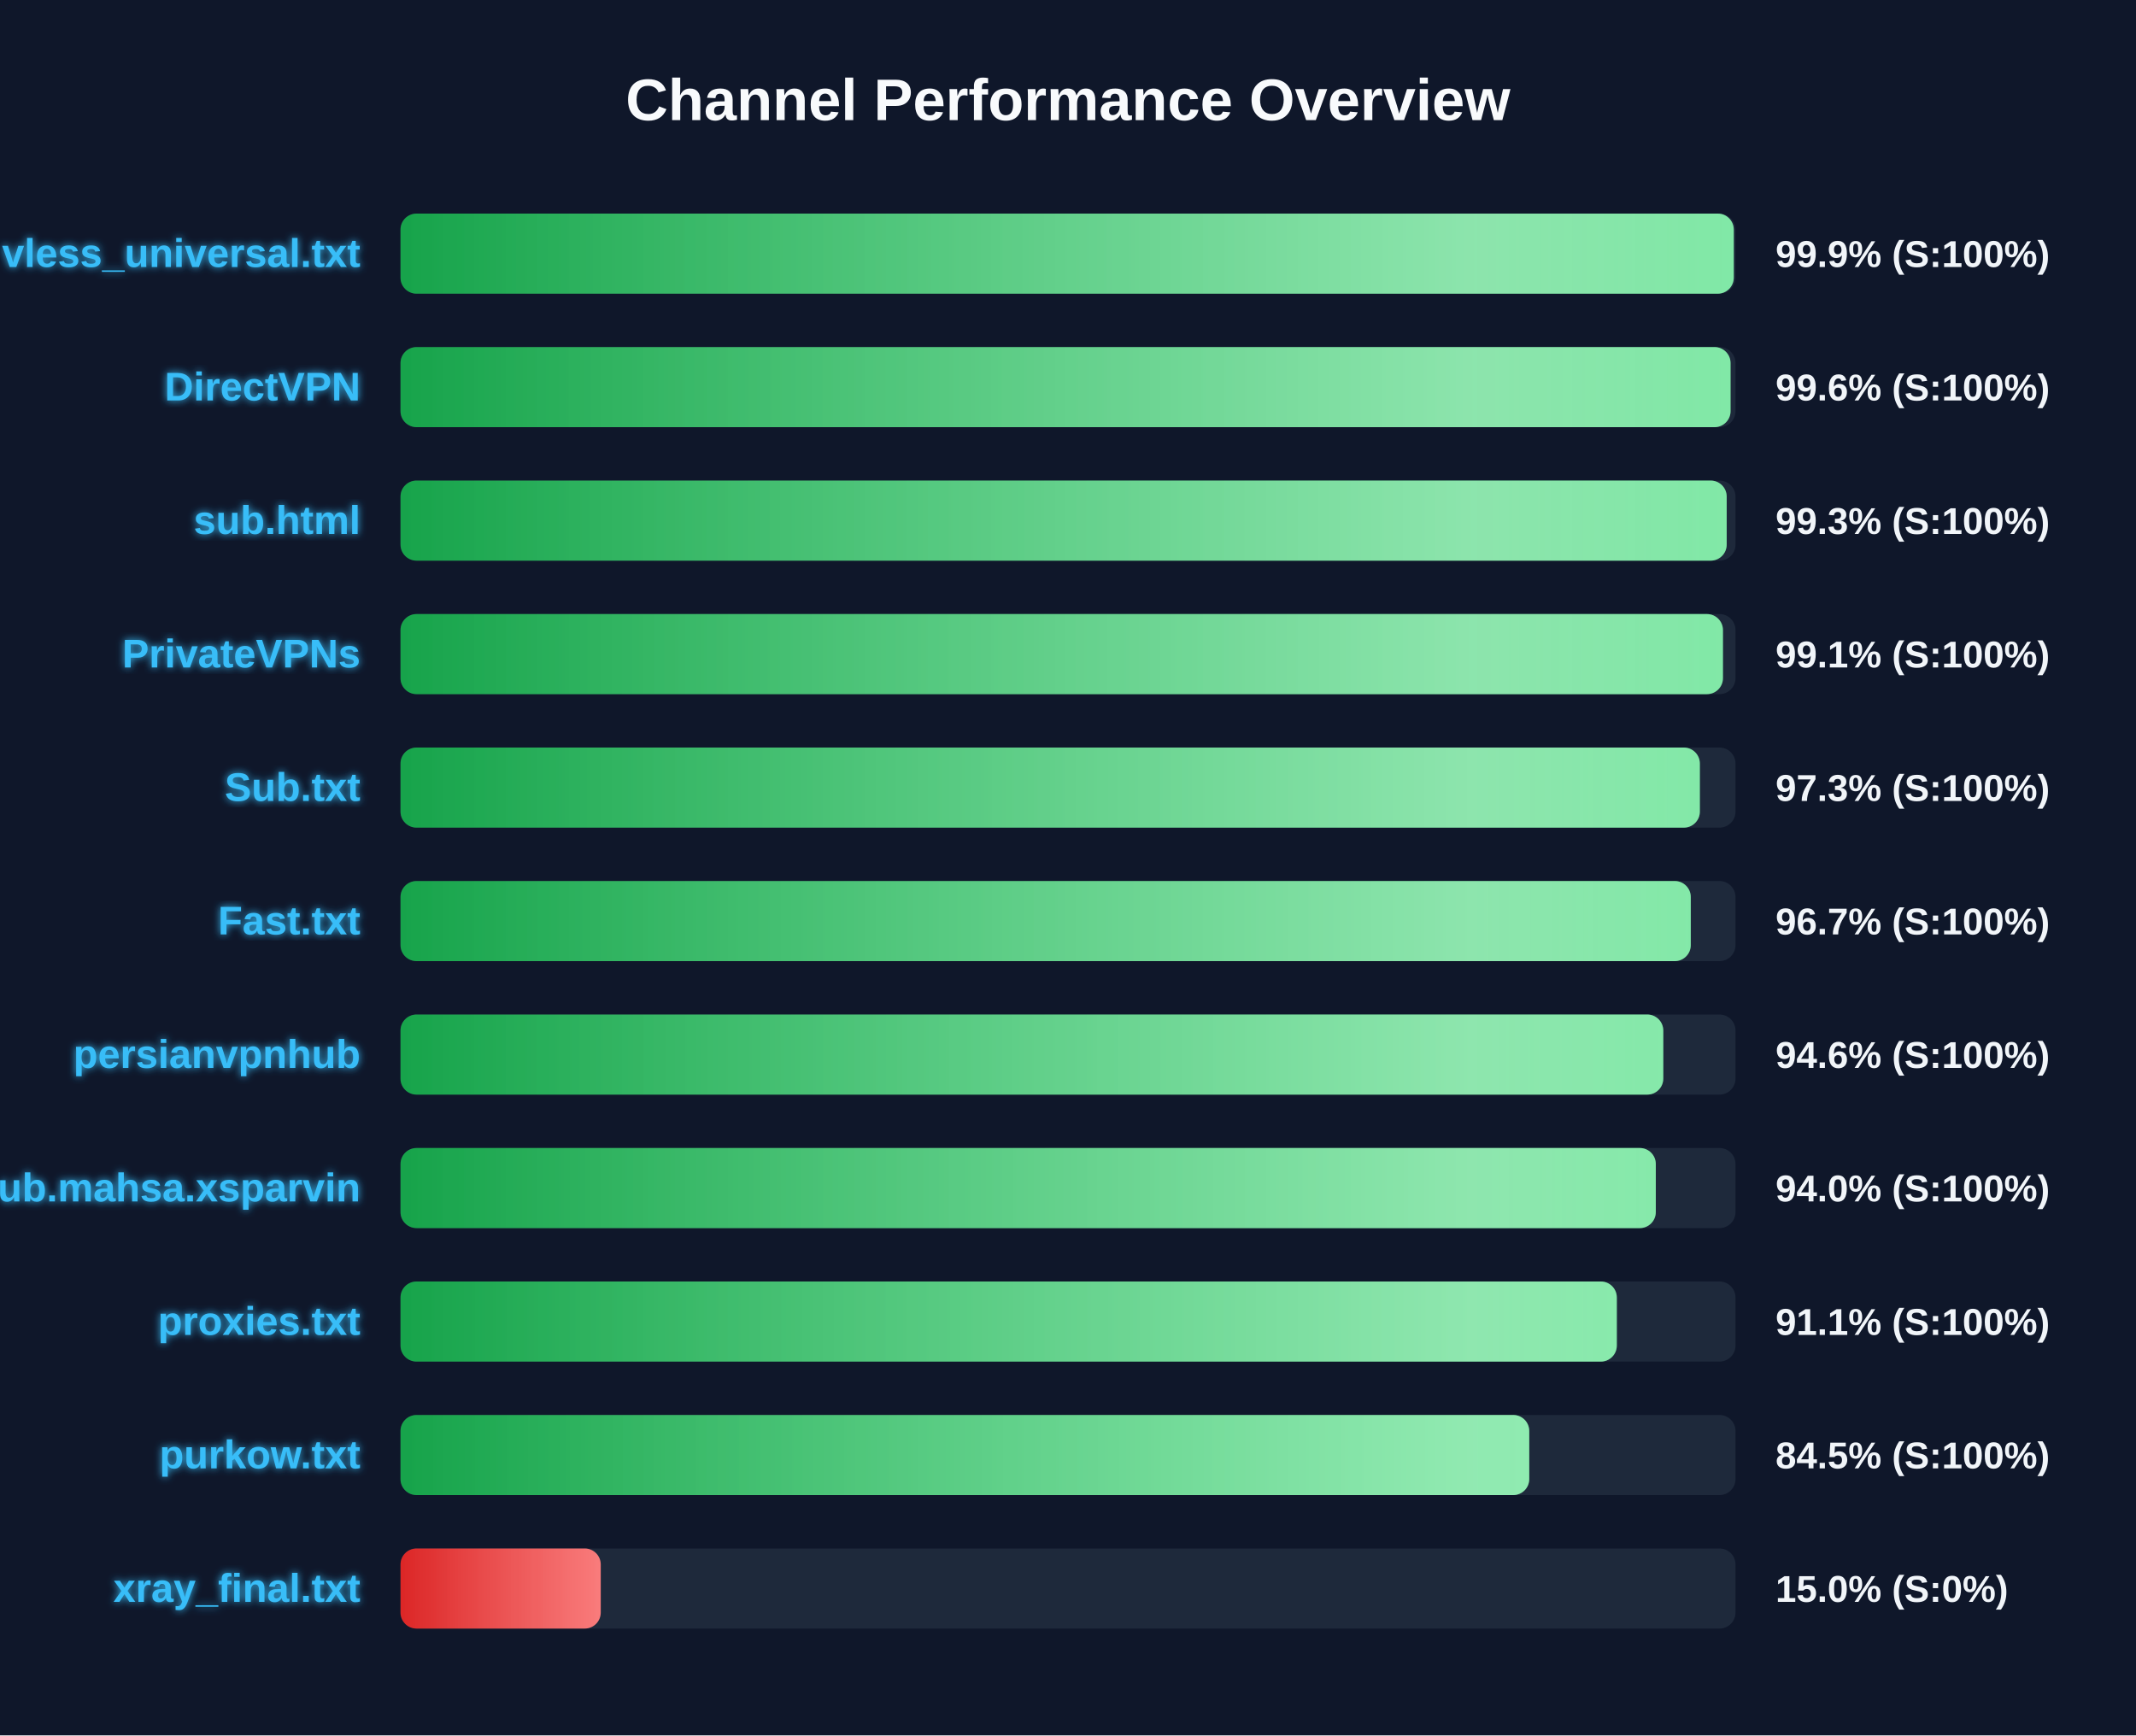
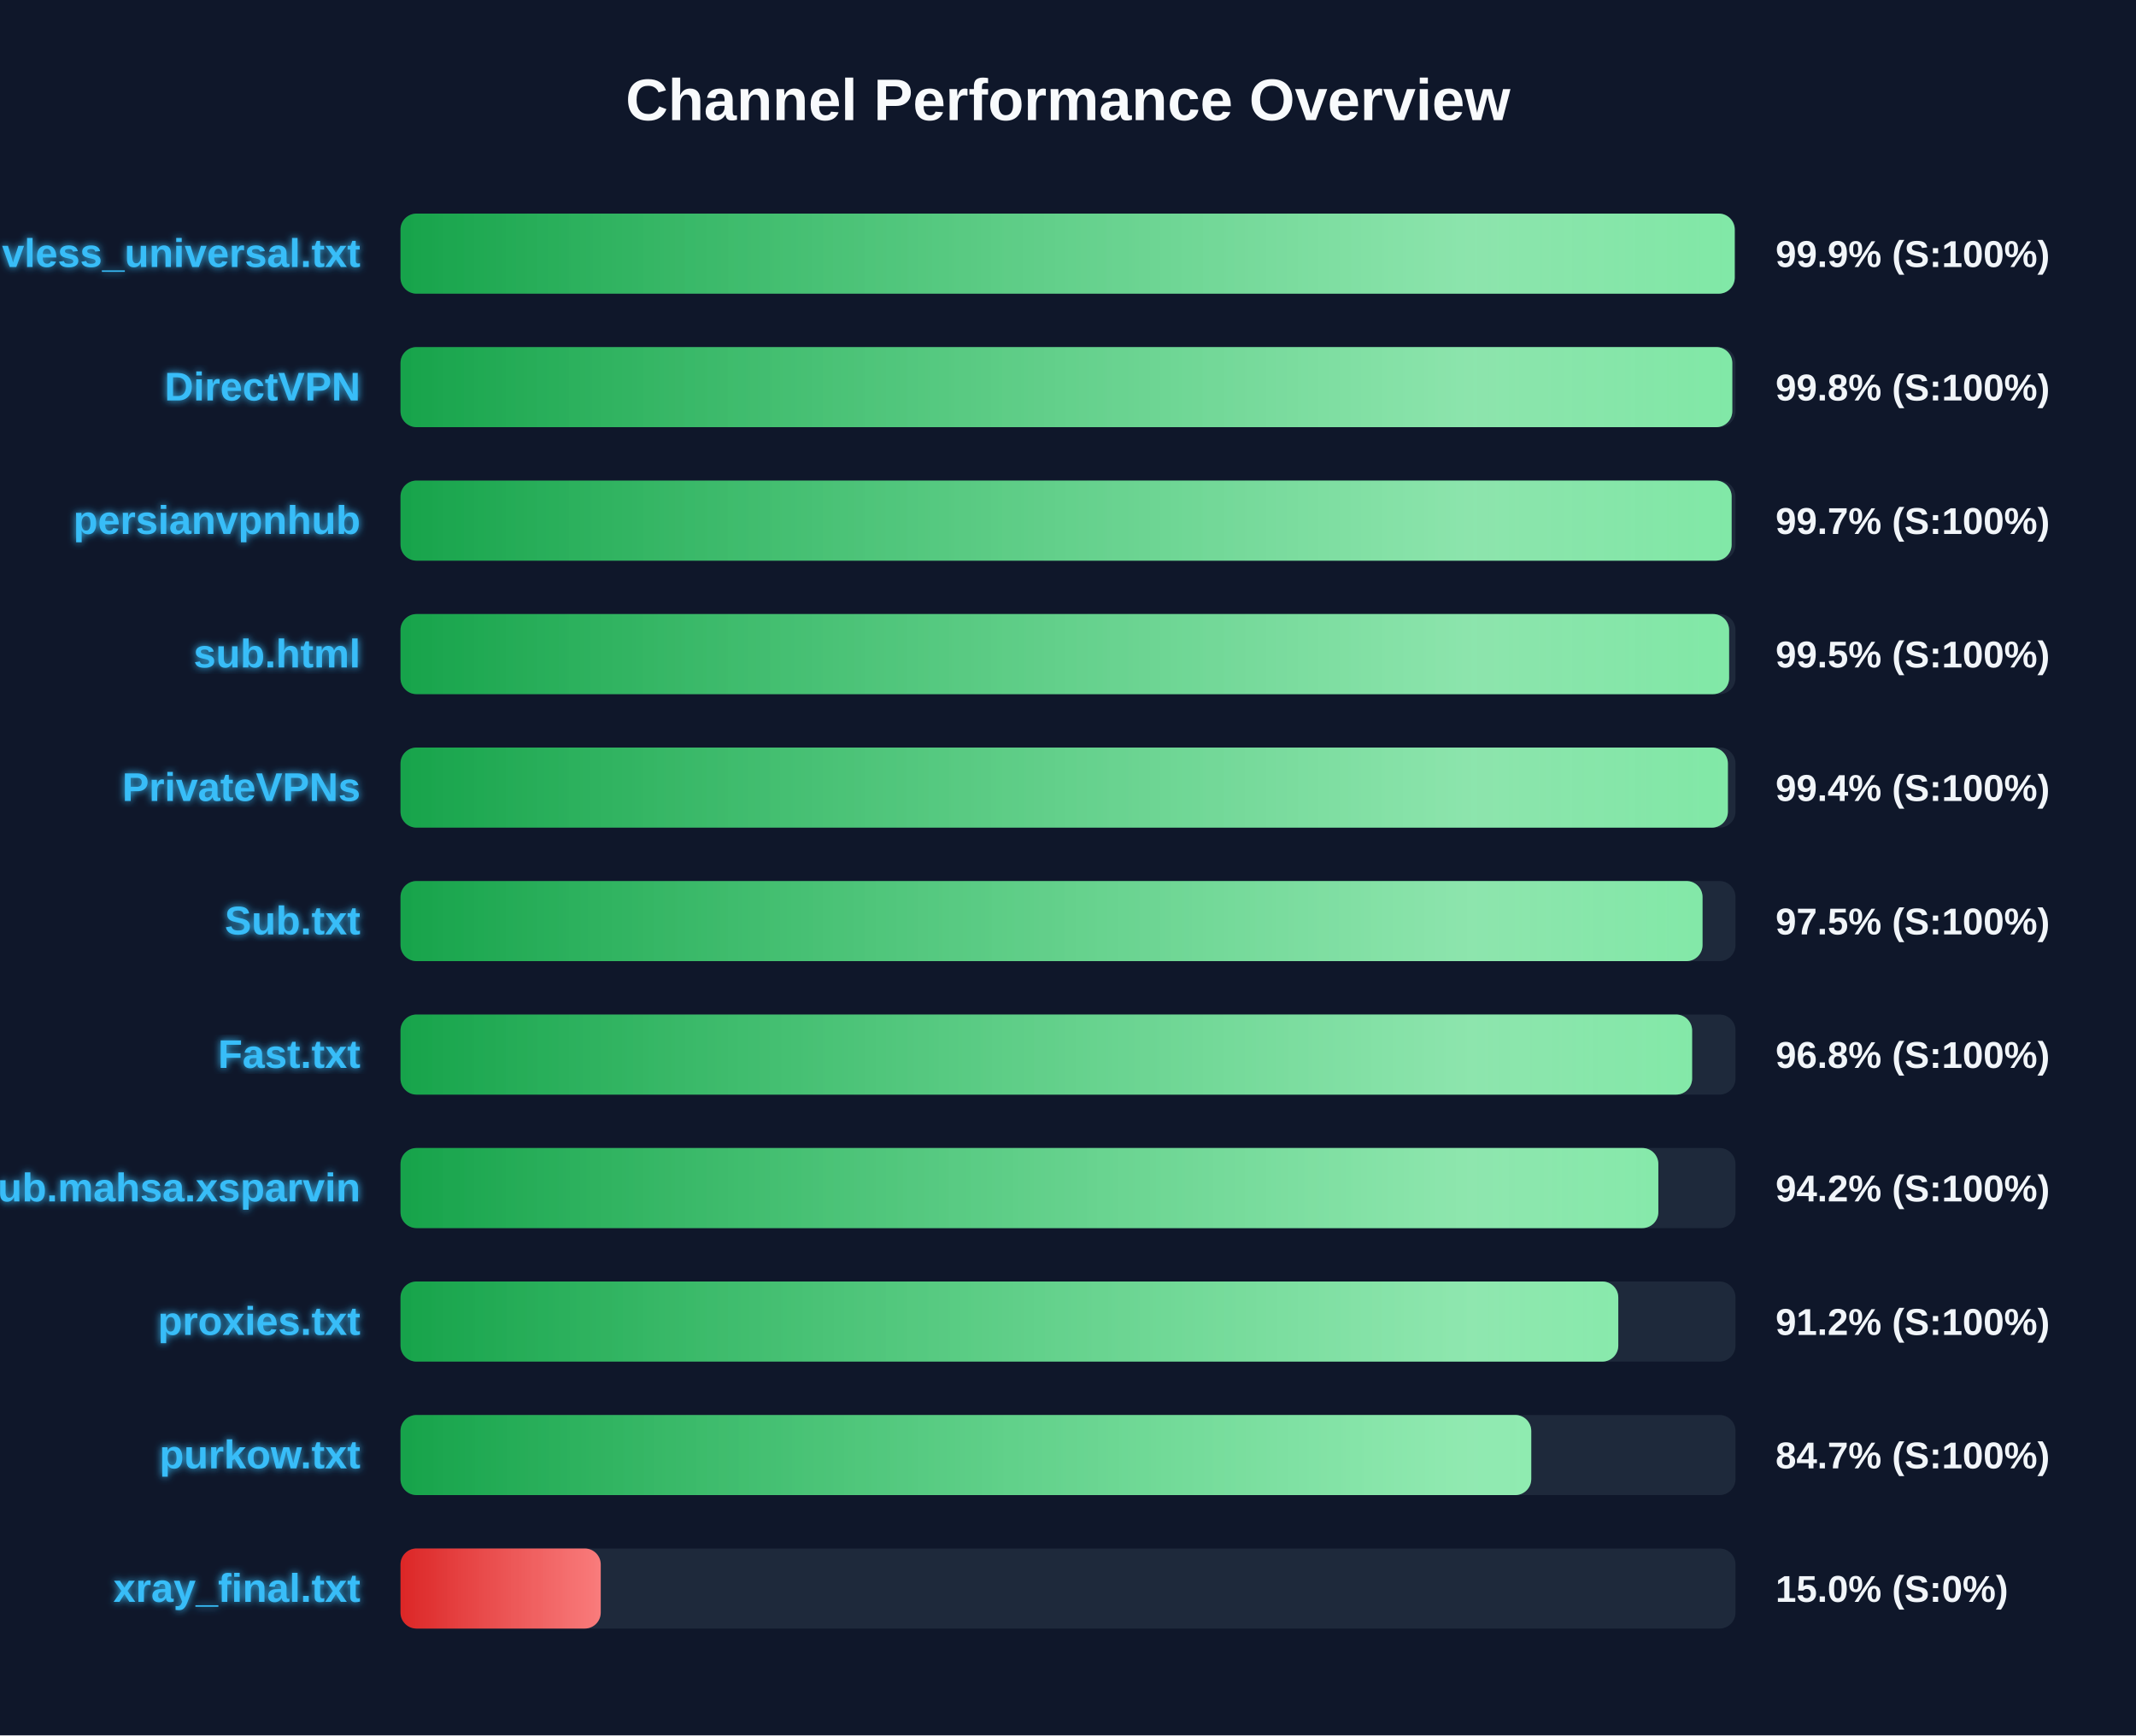
<svg xmlns="http://www.w3.org/2000/svg" width="800" height="650" version="1.1">
  <defs>
    <linearGradient id="grad-green" x1="0%" y1="0%" x2="100%" y2="0%">
      <stop offset="0%" stop-color="#16a34a" />
      <stop offset="100%" stop-color="#4ade80" />
    </linearGradient>
    <linearGradient id="grad-yellow" x1="0%" y1="0%" x2="100%" y2="0%">
      <stop offset="0%" stop-color="#ca8a04" />
      <stop offset="100%" stop-color="#fde047" />
    </linearGradient>
    <linearGradient id="grad-red" x1="0%" y1="0%" x2="100%" y2="0%">
      <stop offset="0%" stop-color="#dc2626" />
      <stop offset="100%" stop-color="#f87171" />
    </linearGradient>
    <linearGradient id="shimmer" x1="0%" y1="0%" x2="100%" y2="0%">
      <stop offset="0%" stop-color="rgba(255,255,255,0)" />
      <stop offset="50%" stop-color="rgba(255,255,255,0.4)" />
      <stop offset="100%" stop-color="rgba(255,255,255,0)" />
    </linearGradient>
    <filter id="glow" x="-20%" y="-20%" width="140%" height="140%">
      <feGaussianBlur stdDeviation="1.5" result="blur" />
      <feComposite in="SourceGraphic" in2="blur" operator="over" />
    </filter>
  </defs>
  <style>
        .bg-rect { fill: #0f172a; }
        .title { font: bold 22px 'Segoe UI', Arial, sans-serif; fill: #f8fafc; }
        .row { font: bold 15px 'Segoe UI', Arial, sans-serif; fill: #38bdf8; filter: url(#glow); }
        .score { font: bold 14px 'Segoe UI', Arial, sans-serif; fill: #f1f5f9; }
        @keyframes shimmer-anim {
            0% { transform: translateX(-100%); }
            100% { transform: translateX(200%); }
        }
        .shimmer-rect {
            animation: shimmer-anim 2.5s infinite linear;
        }
    </style>
  <rect width="100%" height="100%" class="bg-rect" />
  <text x="400" y="45" text-anchor="middle" class="title">Channel Performance Overview</text>
  <rect x="150" y="80" width="500" height="30" fill="#1e293b" rx="6" />
  <clipPath id="clip-0">
-     <rect x="150" y="80" width="499.35" height="30" rx="6" />
+     <rect x="150" y="80" width="499.7" height="30" rx="6" />
  </clipPath>
-   <rect x="150" y="80" width="499.35" height="30" fill="url(#grad-green)" rx="6" />
+   <rect x="150" y="80" width="499.7" height="30" fill="url(#grad-green)" rx="6" />
  <g clip-path="url(#clip-0)">
    <rect x="150" y="80" width="100%" height="30" fill="url(#shimmer)" class="shimmer-rect" />
  </g>
  <text x="135" y="100" text-anchor="end" class="row">vless_universal.txt</text>
  <text x="665" y="100" text-anchor="start" class="score">99.9% (S:100%)</text>
  <rect x="150" y="130" width="500" height="30" fill="#1e293b" rx="6" />
  <clipPath id="clip-1">
-     <rect x="150" y="130" width="498.15" height="30" rx="6" />
+     <rect x="150" y="130" width="498.8" height="30" rx="6" />
  </clipPath>
-   <rect x="150" y="130" width="498.15" height="30" fill="url(#grad-green)" rx="6" />
+   <rect x="150" y="130" width="498.8" height="30" fill="url(#grad-green)" rx="6" />
  <g clip-path="url(#clip-1)">
    <rect x="150" y="130" width="100%" height="30" fill="url(#shimmer)" class="shimmer-rect" />
  </g>
  <text x="135" y="150" text-anchor="end" class="row">DirectVPN</text>
-   <text x="665" y="150" text-anchor="start" class="score">99.6% (S:100%)</text>
+   <text x="665" y="150" text-anchor="start" class="score">99.8% (S:100%)</text>
  <rect x="150" y="180" width="500" height="30" fill="#1e293b" rx="6" />
  <clipPath id="clip-2">
-     <rect x="150" y="180" width="496.7" height="30" rx="6" />
+     <rect x="150" y="180" width="498.55" height="30" rx="6" />
  </clipPath>
-   <rect x="150" y="180" width="496.7" height="30" fill="url(#grad-green)" rx="6" />
+   <rect x="150" y="180" width="498.55" height="30" fill="url(#grad-green)" rx="6" />
  <g clip-path="url(#clip-2)">
    <rect x="150" y="180" width="100%" height="30" fill="url(#shimmer)" class="shimmer-rect" />
  </g>
-   <text x="135" y="200" text-anchor="end" class="row">sub.html</text>
-   <text x="665" y="200" text-anchor="start" class="score">99.3% (S:100%)</text>
+   <text x="135" y="200" text-anchor="end" class="row">persianvpnhub</text>
+   <text x="665" y="200" text-anchor="start" class="score">99.7% (S:100%)</text>
  <rect x="150" y="230" width="500" height="30" fill="#1e293b" rx="6" />
  <clipPath id="clip-3">
-     <rect x="150" y="230" width="495.3" height="30" rx="6" />
+     <rect x="150" y="230" width="497.6" height="30" rx="6" />
  </clipPath>
-   <rect x="150" y="230" width="495.3" height="30" fill="url(#grad-green)" rx="6" />
+   <rect x="150" y="230" width="497.6" height="30" fill="url(#grad-green)" rx="6" />
  <g clip-path="url(#clip-3)">
    <rect x="150" y="230" width="100%" height="30" fill="url(#shimmer)" class="shimmer-rect" />
  </g>
-   <text x="135" y="250" text-anchor="end" class="row">PrivateVPNs</text>
-   <text x="665" y="250" text-anchor="start" class="score">99.1% (S:100%)</text>
+   <text x="135" y="250" text-anchor="end" class="row">sub.html</text>
+   <text x="665" y="250" text-anchor="start" class="score">99.5% (S:100%)</text>
  <rect x="150" y="280" width="500" height="30" fill="#1e293b" rx="6" />
  <clipPath id="clip-4">
-     <rect x="150" y="280" width="486.65" height="30" rx="6" />
+     <rect x="150" y="280" width="497.15" height="30" rx="6" />
  </clipPath>
-   <rect x="150" y="280" width="486.65" height="30" fill="url(#grad-green)" rx="6" />
+   <rect x="150" y="280" width="497.15" height="30" fill="url(#grad-green)" rx="6" />
  <g clip-path="url(#clip-4)">
    <rect x="150" y="280" width="100%" height="30" fill="url(#shimmer)" class="shimmer-rect" />
  </g>
-   <text x="135" y="300" text-anchor="end" class="row">Sub.txt</text>
-   <text x="665" y="300" text-anchor="start" class="score">97.3% (S:100%)</text>
+   <text x="135" y="300" text-anchor="end" class="row">PrivateVPNs</text>
+   <text x="665" y="300" text-anchor="start" class="score">99.4% (S:100%)</text>
  <rect x="150" y="330" width="500" height="30" fill="#1e293b" rx="6" />
  <clipPath id="clip-5">
-     <rect x="150" y="330" width="483.25" height="30" rx="6" />
+     <rect x="150" y="330" width="487.65" height="30" rx="6" />
  </clipPath>
-   <rect x="150" y="330" width="483.25" height="30" fill="url(#grad-green)" rx="6" />
+   <rect x="150" y="330" width="487.65" height="30" fill="url(#grad-green)" rx="6" />
  <g clip-path="url(#clip-5)">
    <rect x="150" y="330" width="100%" height="30" fill="url(#shimmer)" class="shimmer-rect" />
  </g>
-   <text x="135" y="350" text-anchor="end" class="row">Fast.txt</text>
-   <text x="665" y="350" text-anchor="start" class="score">96.7% (S:100%)</text>
+   <text x="135" y="350" text-anchor="end" class="row">Sub.txt</text>
+   <text x="665" y="350" text-anchor="start" class="score">97.5% (S:100%)</text>
  <rect x="150" y="380" width="500" height="30" fill="#1e293b" rx="6" />
  <clipPath id="clip-6">
-     <rect x="150" y="380" width="472.95" height="30" rx="6" />
+     <rect x="150" y="380" width="483.75" height="30" rx="6" />
  </clipPath>
-   <rect x="150" y="380" width="472.95" height="30" fill="url(#grad-green)" rx="6" />
+   <rect x="150" y="380" width="483.75" height="30" fill="url(#grad-green)" rx="6" />
  <g clip-path="url(#clip-6)">
    <rect x="150" y="380" width="100%" height="30" fill="url(#shimmer)" class="shimmer-rect" />
  </g>
-   <text x="135" y="400" text-anchor="end" class="row">persianvpnhub</text>
-   <text x="665" y="400" text-anchor="start" class="score">94.6% (S:100%)</text>
+   <text x="135" y="400" text-anchor="end" class="row">Fast.txt</text>
+   <text x="665" y="400" text-anchor="start" class="score">96.8% (S:100%)</text>
  <rect x="150" y="430" width="500" height="30" fill="#1e293b" rx="6" />
  <clipPath id="clip-7">
-     <rect x="150" y="430" width="470.15" height="30" rx="6" />
+     <rect x="150" y="430" width="471.1" height="30" rx="6" />
  </clipPath>
-   <rect x="150" y="430" width="470.15" height="30" fill="url(#grad-green)" rx="6" />
+   <rect x="150" y="430" width="471.1" height="30" fill="url(#grad-green)" rx="6" />
  <g clip-path="url(#clip-7)">
    <rect x="150" y="430" width="100%" height="30" fill="url(#shimmer)" class="shimmer-rect" />
  </g>
  <text x="135" y="450" text-anchor="end" class="row">Sub.mahsa.xsparvin</text>
-   <text x="665" y="450" text-anchor="start" class="score">94.0% (S:100%)</text>
+   <text x="665" y="450" text-anchor="start" class="score">94.2% (S:100%)</text>
  <rect x="150" y="480" width="500" height="30" fill="#1e293b" rx="6" />
  <clipPath id="clip-8">
-     <rect x="150" y="480" width="455.55" height="30" rx="6" />
+     <rect x="150" y="480" width="456.1" height="30" rx="6" />
  </clipPath>
-   <rect x="150" y="480" width="455.55" height="30" fill="url(#grad-green)" rx="6" />
+   <rect x="150" y="480" width="456.1" height="30" fill="url(#grad-green)" rx="6" />
  <g clip-path="url(#clip-8)">
    <rect x="150" y="480" width="100%" height="30" fill="url(#shimmer)" class="shimmer-rect" />
  </g>
  <text x="135" y="500" text-anchor="end" class="row">proxies.txt</text>
-   <text x="665" y="500" text-anchor="start" class="score">91.1% (S:100%)</text>
+   <text x="665" y="500" text-anchor="start" class="score">91.2% (S:100%)</text>
  <rect x="150" y="530" width="500" height="30" fill="#1e293b" rx="6" />
  <clipPath id="clip-9">
-     <rect x="150" y="530" width="422.75" height="30" rx="6" />
+     <rect x="150" y="530" width="423.5" height="30" rx="6" />
  </clipPath>
-   <rect x="150" y="530" width="422.75" height="30" fill="url(#grad-green)" rx="6" />
+   <rect x="150" y="530" width="423.5" height="30" fill="url(#grad-green)" rx="6" />
  <g clip-path="url(#clip-9)">
    <rect x="150" y="530" width="100%" height="30" fill="url(#shimmer)" class="shimmer-rect" />
  </g>
  <text x="135" y="550" text-anchor="end" class="row">purkow.txt</text>
-   <text x="665" y="550" text-anchor="start" class="score">84.5% (S:100%)</text>
+   <text x="665" y="550" text-anchor="start" class="score">84.7% (S:100%)</text>
  <rect x="150" y="580" width="500" height="30" fill="#1e293b" rx="6" />
  <clipPath id="clip-10">
    <rect x="150" y="580" width="75.0" height="30" rx="6" />
  </clipPath>
  <rect x="150" y="580" width="75.0" height="30" fill="url(#grad-red)" rx="6" />
  <g clip-path="url(#clip-10)">
    <rect x="150" y="580" width="100%" height="30" fill="url(#shimmer)" class="shimmer-rect" />
  </g>
  <text x="135" y="600" text-anchor="end" class="row">xray_final.txt</text>
  <text x="665" y="600" text-anchor="start" class="score">15.0% (S:0%)</text>
</svg>
